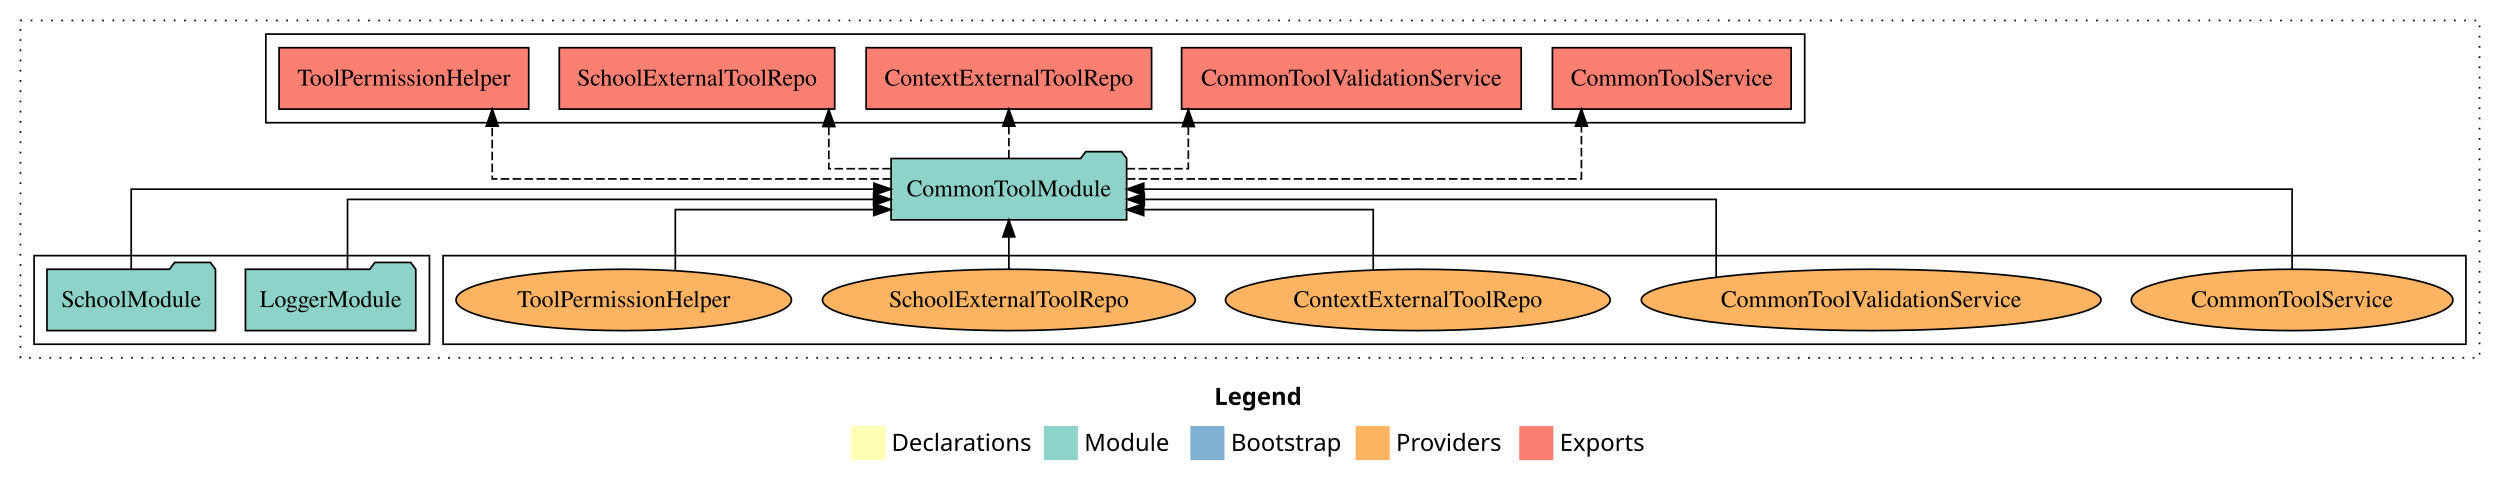
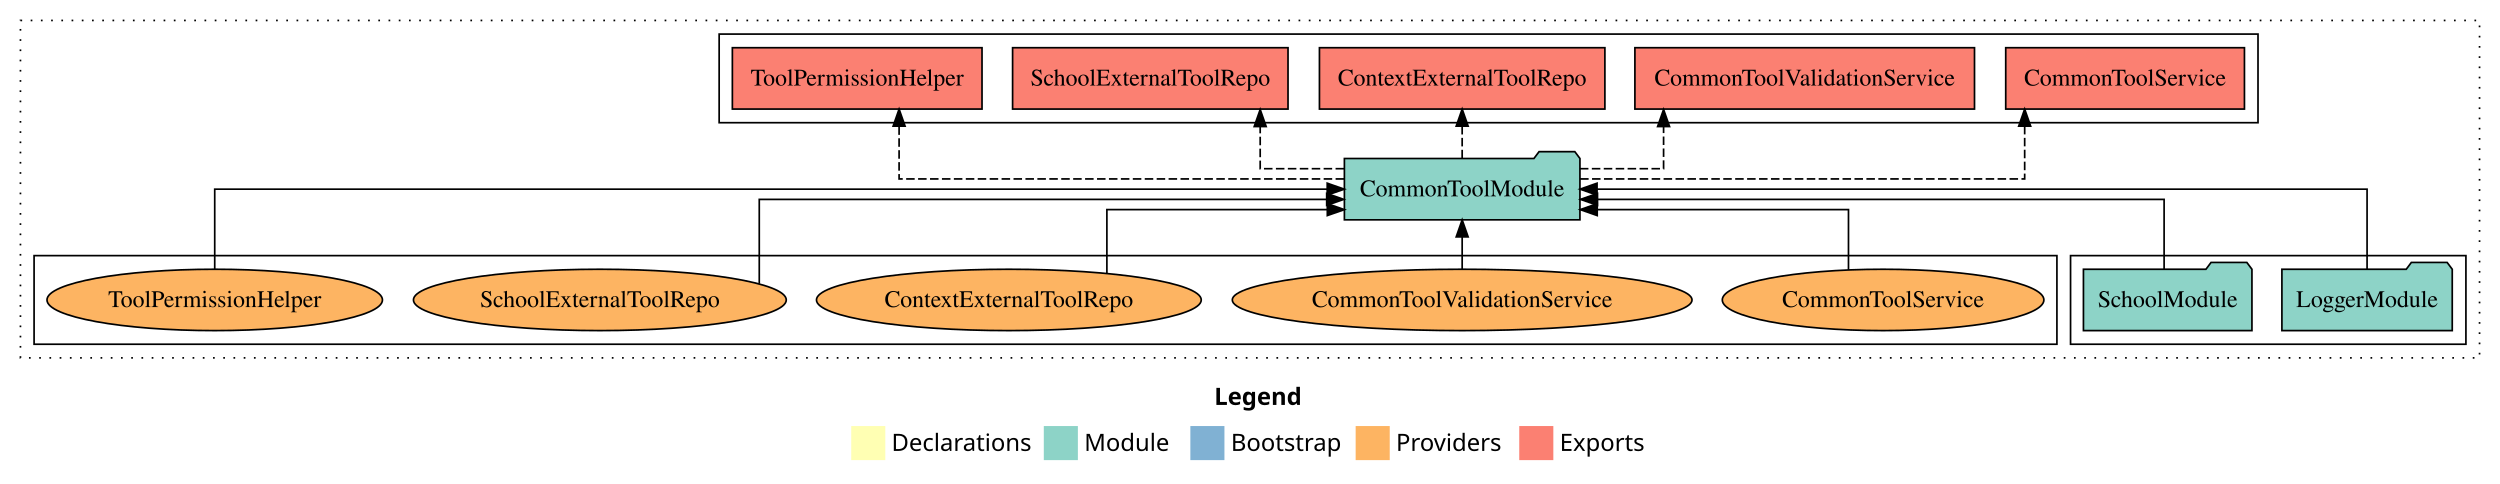
<svg xmlns="http://www.w3.org/2000/svg" width="1467pt" height="284pt" viewBox="0.00 0.00 1467.00 284.00">
  <g id="graph0" class="graph" transform="scale(1 1) rotate(0) translate(4 280)">
    <polygon fill="white" stroke="transparent" points="-4,4 -4,-280 1463,-280 1463,4 -4,4" />
    <text text-anchor="start" x="708.51" y="-42.4" font-family="Times-12" font-weight="bold" font-size="14.00">Legend</text>
    <polygon fill="#ffffb3" stroke="transparent" points="495.5,-10 495.5,-30 515.5,-30 515.5,-10 495.5,-10" />
    <text text-anchor="start" x="519.13" y="-15.4" font-family="Times-12" font-size="14.00">  Declarations</text>
    <polygon fill="#8dd3c7" stroke="transparent" points="608.5,-10 608.5,-30 628.5,-30 628.5,-10 608.5,-10" />
    <text text-anchor="start" x="632.23" y="-15.4" font-family="Times-12" font-size="14.00">  Module</text>
    <polygon fill="#80b1d3" stroke="transparent" points="694.5,-10 694.5,-30 714.5,-30 714.5,-10 694.5,-10" />
    <text text-anchor="start" x="718.28" y="-15.4" font-family="Times-12" font-size="14.00">  Bootstrap</text>
    <polygon fill="#fdb462" stroke="transparent" points="791.5,-10 791.5,-30 811.5,-30 811.5,-10 791.5,-10" />
    <text text-anchor="start" x="815.17" y="-15.4" font-family="Times-12" font-size="14.00">  Providers</text>
    <polygon fill="#fb8072" stroke="transparent" points="887.5,-10 887.5,-30 907.5,-30 907.5,-10 887.5,-10" />
    <text text-anchor="start" x="911.23" y="-15.4" font-family="Times-12" font-size="14.00">  Exports</text>
    <g id="clust1" class="cluster">
      <polygon fill="none" stroke="black" stroke-dasharray="1,5" points="8,-70 8,-268 1451,-268 1451,-70 8,-70" />
    </g>
-     <g id="clust6" class="cluster">
-       <polygon fill="none" stroke="black" points="256,-78 256,-130 1443,-130 1443,-78 256,-78" />
-     </g>
    <g id="clust3" class="cluster">
-       <polygon fill="none" stroke="black" points="16,-78 16,-130 248,-130 248,-78 16,-78" />
+       <polygon fill="none" stroke="black" points="1211,-78 1211,-130 1443,-130 1443,-78 1211,-78" />
    </g>
    <g id="clust4" class="cluster">
-       <polygon fill="none" stroke="black" points="152,-208 152,-260 1055,-260 1055,-208 152,-208" />
+       <polygon fill="none" stroke="black" points="418,-208 418,-260 1321,-260 1321,-208 418,-208" />
+     </g>
+     <g id="clust6" class="cluster">
+       <polygon fill="none" stroke="black" points="16,-78 16,-130 1203,-130 1203,-78 16,-78" />
    </g>
    <g id="node1" class="node">
-       <polygon fill="#8dd3c7" stroke="black" points="239.98,-122 236.98,-126 215.98,-126 212.98,-122 140.02,-122 140.02,-86 239.98,-86 239.98,-122" />
-       <text text-anchor="middle" x="190" y="-99.8" font-family="Times,serif" font-size="14.00">LoggerModule</text>
+       <polygon fill="#8dd3c7" stroke="black" points="1434.98,-122 1431.98,-126 1410.98,-126 1407.98,-122 1335.02,-122 1335.02,-86 1434.98,-86 1434.98,-122" />
+       <text text-anchor="middle" x="1385" y="-99.8" font-family="Times,serif" font-size="14.00">LoggerModule</text>
    </g>
    <g id="node3" class="node">
-       <polygon fill="#8dd3c7" stroke="black" points="657.11,-187 654.11,-191 633.11,-191 630.11,-187 518.89,-187 518.89,-151 657.11,-151 657.11,-187" />
-       <text text-anchor="middle" x="588" y="-164.8" font-family="Times,serif" font-size="14.00">CommonToolModule</text>
+       <polygon fill="#8dd3c7" stroke="black" points="923.11,-187 920.11,-191 899.11,-191 896.11,-187 784.89,-187 784.89,-151 923.11,-151 923.11,-187" />
+       <text text-anchor="middle" x="854" y="-164.8" font-family="Times,serif" font-size="14.00">CommonToolModule</text>
    </g>
    <g id="edge1" class="edge">
-       <path fill="none" stroke="black" d="M199.93,-122.02C199.93,-139.37 199.93,-163 199.93,-163 199.93,-163 508.62,-163 508.62,-163" />
-       <polygon fill="black" stroke="black" points="508.62,-166.5 518.62,-163 508.62,-159.5 508.62,-166.5" />
+       <path fill="none" stroke="black" d="M1385,-122.11C1385,-141.34 1385,-169 1385,-169 1385,-169 933.15,-169 933.15,-169" />
+       <polygon fill="black" stroke="black" points="933.15,-165.5 923.15,-169 933.15,-172.5 933.15,-165.5" />
    </g>
    <g id="node2" class="node">
-       <polygon fill="#8dd3c7" stroke="black" points="122.44,-122 119.44,-126 98.44,-126 95.44,-122 23.56,-122 23.56,-86 122.44,-86 122.44,-122" />
-       <text text-anchor="middle" x="73" y="-99.8" font-family="Times,serif" font-size="14.00">SchoolModule</text>
+       <polygon fill="#8dd3c7" stroke="black" points="1317.44,-122 1314.44,-126 1293.44,-126 1290.44,-122 1218.56,-122 1218.56,-86 1317.44,-86 1317.44,-122" />
+       <text text-anchor="middle" x="1268" y="-99.8" font-family="Times,serif" font-size="14.00">SchoolModule</text>
    </g>
    <g id="edge2" class="edge">
-       <path fill="none" stroke="black" d="M73,-122.11C73,-141.34 73,-169 73,-169 73,-169 508.81,-169 508.81,-169" />
-       <polygon fill="black" stroke="black" points="508.81,-172.5 518.81,-169 508.81,-165.5 508.81,-172.5" />
+       <path fill="none" stroke="black" d="M1265.9,-122.02C1265.9,-139.37 1265.9,-163 1265.9,-163 1265.9,-163 933.41,-163 933.41,-163" />
+       <polygon fill="black" stroke="black" points="933.41,-159.5 923.41,-163 933.41,-166.5 933.41,-159.5" />
    </g>
    <g id="node4" class="node">
-       <polygon fill="#fb8072" stroke="black" points="1047.04,-252 906.96,-252 906.96,-216 1047.04,-216 1047.04,-252" />
-       <text text-anchor="middle" x="977" y="-229.8" font-family="Times,serif" font-size="14.00">CommonToolService </text>
+       <polygon fill="#fb8072" stroke="black" points="1313.04,-252 1172.96,-252 1172.96,-216 1313.04,-216 1313.04,-252" />
+       <text text-anchor="middle" x="1243" y="-229.8" font-family="Times,serif" font-size="14.00">CommonToolService </text>
    </g>
    <g id="edge3" class="edge">
-       <path fill="none" stroke="black" stroke-dasharray="5,2" d="M657.21,-175C755.55,-175 923.97,-175 923.97,-175 923.97,-175 923.97,-205.98 923.97,-205.98" />
-       <polygon fill="black" stroke="black" points="920.47,-205.98 923.97,-215.98 927.47,-205.98 920.47,-205.98" />
+       <path fill="none" stroke="black" stroke-dasharray="5,2" d="M923.2,-175C1019.99,-175 1184.08,-175 1184.08,-175 1184.08,-175 1184.08,-205.98 1184.08,-205.98" />
+       <polygon fill="black" stroke="black" points="1180.58,-205.98 1184.08,-215.98 1187.58,-205.98 1180.58,-205.98" />
    </g>
    <g id="node5" class="node">
-       <polygon fill="#fb8072" stroke="black" points="888.64,-252 689.36,-252 689.36,-216 888.64,-216 888.64,-252" />
-       <text text-anchor="middle" x="789" y="-229.8" font-family="Times,serif" font-size="14.00">CommonToolValidationService </text>
+       <polygon fill="#fb8072" stroke="black" points="1154.64,-252 955.36,-252 955.36,-216 1154.64,-216 1154.64,-252" />
+       <text text-anchor="middle" x="1055" y="-229.8" font-family="Times,serif" font-size="14.00">CommonToolValidationService </text>
    </g>
    <g id="edge4" class="edge">
-       <path fill="none" stroke="black" stroke-dasharray="5,2" d="M657.07,-181C676.92,-181 693.31,-181 693.31,-181 693.31,-181 693.31,-205.76 693.31,-205.76" />
-       <polygon fill="black" stroke="black" points="689.81,-205.76 693.31,-215.76 696.81,-205.76 689.81,-205.76" />
+       <path fill="none" stroke="black" stroke-dasharray="5,2" d="M923.09,-181C948.96,-181 972.19,-181 972.19,-181 972.19,-181 972.19,-205.76 972.19,-205.76" />
+       <polygon fill="black" stroke="black" points="968.69,-205.76 972.19,-215.76 975.69,-205.76 968.69,-205.76" />
    </g>
    <g id="node6" class="node">
-       <polygon fill="#fb8072" stroke="black" points="671.75,-252 504.25,-252 504.25,-216 671.75,-216 671.75,-252" />
-       <text text-anchor="middle" x="588" y="-229.8" font-family="Times,serif" font-size="14.00">ContextExternalToolRepo </text>
+       <polygon fill="#fb8072" stroke="black" points="937.75,-252 770.25,-252 770.25,-216 937.75,-216 937.75,-252" />
+       <text text-anchor="middle" x="854" y="-229.8" font-family="Times,serif" font-size="14.00">ContextExternalToolRepo </text>
    </g>
    <g id="edge5" class="edge">
-       <path fill="none" stroke="black" stroke-dasharray="5,2" d="M588,-187.11C588,-187.11 588,-205.99 588,-205.99" />
-       <polygon fill="black" stroke="black" points="584.5,-205.99 588,-215.99 591.5,-205.99 584.5,-205.99" />
+       <path fill="none" stroke="black" stroke-dasharray="5,2" d="M854,-187.11C854,-187.11 854,-205.99 854,-205.99" />
+       <polygon fill="black" stroke="black" points="850.5,-205.99 854,-215.99 857.5,-205.99 850.5,-205.99" />
    </g>
    <g id="node7" class="node">
-       <polygon fill="#fb8072" stroke="black" points="485.81,-252 324.19,-252 324.19,-216 485.81,-216 485.81,-252" />
-       <text text-anchor="middle" x="405" y="-229.8" font-family="Times,serif" font-size="14.00">SchoolExternalToolRepo </text>
+       <polygon fill="#fb8072" stroke="black" points="751.81,-252 590.19,-252 590.19,-216 751.81,-216 751.81,-252" />
+       <text text-anchor="middle" x="671" y="-229.8" font-family="Times,serif" font-size="14.00">SchoolExternalToolRepo </text>
    </g>
    <g id="edge6" class="edge">
-       <path fill="none" stroke="black" stroke-dasharray="5,2" d="M518.71,-181C498.8,-181 482.35,-181 482.35,-181 482.35,-181 482.35,-205.76 482.35,-205.76" />
-       <polygon fill="black" stroke="black" points="478.85,-205.76 482.35,-215.76 485.85,-205.76 478.85,-205.76" />
+       <path fill="none" stroke="black" stroke-dasharray="5,2" d="M784.71,-181C758.78,-181 735.48,-181 735.48,-181 735.48,-181 735.48,-205.76 735.48,-205.76" />
+       <polygon fill="black" stroke="black" points="731.98,-205.76 735.48,-215.76 738.98,-205.76 731.98,-205.76" />
    </g>
    <g id="node8" class="node">
-       <polygon fill="#fb8072" stroke="black" points="306.25,-252 159.75,-252 159.75,-216 306.25,-216 306.25,-252" />
-       <text text-anchor="middle" x="233" y="-229.8" font-family="Times,serif" font-size="14.00">ToolPermissionHelper </text>
+       <polygon fill="#fb8072" stroke="black" points="572.25,-252 425.75,-252 425.75,-216 572.25,-216 572.25,-252" />
+       <text text-anchor="middle" x="499" y="-229.8" font-family="Times,serif" font-size="14.00">ToolPermissionHelper </text>
    </g>
    <g id="edge7" class="edge">
-       <path fill="none" stroke="black" stroke-dasharray="5,2" d="M518.83,-175C429.35,-175 284.83,-175 284.83,-175 284.83,-175 284.83,-205.98 284.83,-205.98" />
-       <polygon fill="black" stroke="black" points="281.33,-205.98 284.83,-215.98 288.33,-205.98 281.33,-205.98" />
+       <path fill="none" stroke="black" stroke-dasharray="5,2" d="M784.73,-175C687.85,-175 523.59,-175 523.59,-175 523.59,-175 523.59,-205.98 523.59,-205.98" />
+       <polygon fill="black" stroke="black" points="520.09,-205.98 523.59,-215.98 527.09,-205.98 520.09,-205.98" />
    </g>
    <g id="node9" class="node">
-       <ellipse fill="#fdb462" stroke="black" cx="1341" cy="-104" rx="94.36" ry="18" />
-       <text text-anchor="middle" x="1341" y="-99.8" font-family="Times,serif" font-size="14.00">CommonToolService</text>
+       <ellipse fill="#fdb462" stroke="black" cx="1101" cy="-104" rx="94.36" ry="18" />
+       <text text-anchor="middle" x="1101" y="-99.8" font-family="Times,serif" font-size="14.00">CommonToolService</text>
    </g>
    <g id="edge8" class="edge">
-       <path fill="none" stroke="black" d="M1341,-122.11C1341,-141.34 1341,-169 1341,-169 1341,-169 667.15,-169 667.15,-169" />
-       <polygon fill="black" stroke="black" points="667.16,-165.5 657.15,-169 667.15,-172.5 667.16,-165.5" />
+       <path fill="none" stroke="black" d="M1080.69,-121.65C1080.69,-137.07 1080.69,-157 1080.69,-157 1080.69,-157 933.25,-157 933.25,-157" />
+       <polygon fill="black" stroke="black" points="933.25,-153.5 923.25,-157 933.25,-160.5 933.25,-153.5" />
    </g>
    <g id="node10" class="node">
-       <ellipse fill="#fdb462" stroke="black" cx="1094" cy="-104" rx="134.89" ry="18" />
-       <text text-anchor="middle" x="1094" y="-99.8" font-family="Times,serif" font-size="14.00">CommonToolValidationService</text>
+       <ellipse fill="#fdb462" stroke="black" cx="854" cy="-104" rx="134.89" ry="18" />
+       <text text-anchor="middle" x="854" y="-99.8" font-family="Times,serif" font-size="14.00">CommonToolValidationService</text>
    </g>
    <g id="edge9" class="edge">
-       <path fill="none" stroke="black" d="M1003.04,-117.39C1003.04,-134.8 1003.04,-163 1003.04,-163 1003.04,-163 667.47,-163 667.47,-163" />
-       <polygon fill="black" stroke="black" points="667.47,-159.5 657.47,-163 667.47,-166.5 667.47,-159.5" />
+       <path fill="none" stroke="black" d="M854,-122.11C854,-122.11 854,-140.99 854,-140.99" />
+       <polygon fill="black" stroke="black" points="850.5,-140.99 854,-150.99 857.5,-140.99 850.5,-140.99" />
    </g>
    <g id="node11" class="node">
-       <ellipse fill="#fdb462" stroke="black" cx="828" cy="-104" rx="112.9" ry="18" />
-       <text text-anchor="middle" x="828" y="-99.8" font-family="Times,serif" font-size="14.00">ContextExternalToolRepo</text>
+       <ellipse fill="#fdb462" stroke="black" cx="588" cy="-104" rx="112.9" ry="18" />
+       <text text-anchor="middle" x="588" y="-99.8" font-family="Times,serif" font-size="14.00">ContextExternalToolRepo</text>
    </g>
    <g id="edge10" class="edge">
-       <path fill="none" stroke="black" d="M801.81,-121.65C801.81,-137.07 801.81,-157 801.81,-157 801.81,-157 667.12,-157 667.12,-157" />
-       <polygon fill="black" stroke="black" points="667.12,-153.5 657.12,-157 667.12,-160.5 667.12,-153.5" />
+       <path fill="none" stroke="black" d="M645.52,-119.62C645.52,-135.25 645.52,-157 645.52,-157 645.52,-157 774.87,-157 774.87,-157" />
+       <polygon fill="black" stroke="black" points="774.87,-160.5 784.87,-157 774.87,-153.5 774.87,-160.5" />
    </g>
    <g id="node12" class="node">
-       <ellipse fill="#fdb462" stroke="black" cx="588" cy="-104" rx="109.39" ry="18" />
-       <text text-anchor="middle" x="588" y="-99.8" font-family="Times,serif" font-size="14.00">SchoolExternalToolRepo</text>
+       <ellipse fill="#fdb462" stroke="black" cx="348" cy="-104" rx="109.39" ry="18" />
+       <text text-anchor="middle" x="348" y="-99.8" font-family="Times,serif" font-size="14.00">SchoolExternalToolRepo</text>
    </g>
    <g id="edge11" class="edge">
-       <path fill="none" stroke="black" d="M588,-122.11C588,-122.11 588,-140.99 588,-140.99" />
-       <polygon fill="black" stroke="black" points="584.5,-140.99 588,-150.99 591.5,-140.99 584.5,-140.99" />
+       <path fill="none" stroke="black" d="M441.54,-113.48C441.54,-130.16 441.54,-163 441.54,-163 441.54,-163 774.5,-163 774.5,-163" />
+       <polygon fill="black" stroke="black" points="774.5,-166.5 784.5,-163 774.5,-159.5 774.5,-166.5" />
    </g>
    <g id="node13" class="node">
-       <ellipse fill="#fdb462" stroke="black" cx="362" cy="-104" rx="98.43" ry="18" />
-       <text text-anchor="middle" x="362" y="-99.8" font-family="Times,serif" font-size="14.00">ToolPermissionHelper</text>
+       <ellipse fill="#fdb462" stroke="black" cx="122" cy="-104" rx="98.43" ry="18" />
+       <text text-anchor="middle" x="122" y="-99.8" font-family="Times,serif" font-size="14.00">ToolPermissionHelper</text>
    </g>
    <g id="edge12" class="edge">
-       <path fill="none" stroke="black" d="M392.28,-121.35C392.28,-136.81 392.28,-157 392.28,-157 392.28,-157 508.72,-157 508.72,-157" />
-       <polygon fill="black" stroke="black" points="508.72,-160.5 518.72,-157 508.72,-153.5 508.72,-160.5" />
+       <path fill="none" stroke="black" d="M122,-122.11C122,-141.34 122,-169 122,-169 122,-169 774.81,-169 774.81,-169" />
+       <polygon fill="black" stroke="black" points="774.81,-172.5 784.81,-169 774.81,-165.5 774.81,-172.5" />
    </g>
  </g>
</svg>
